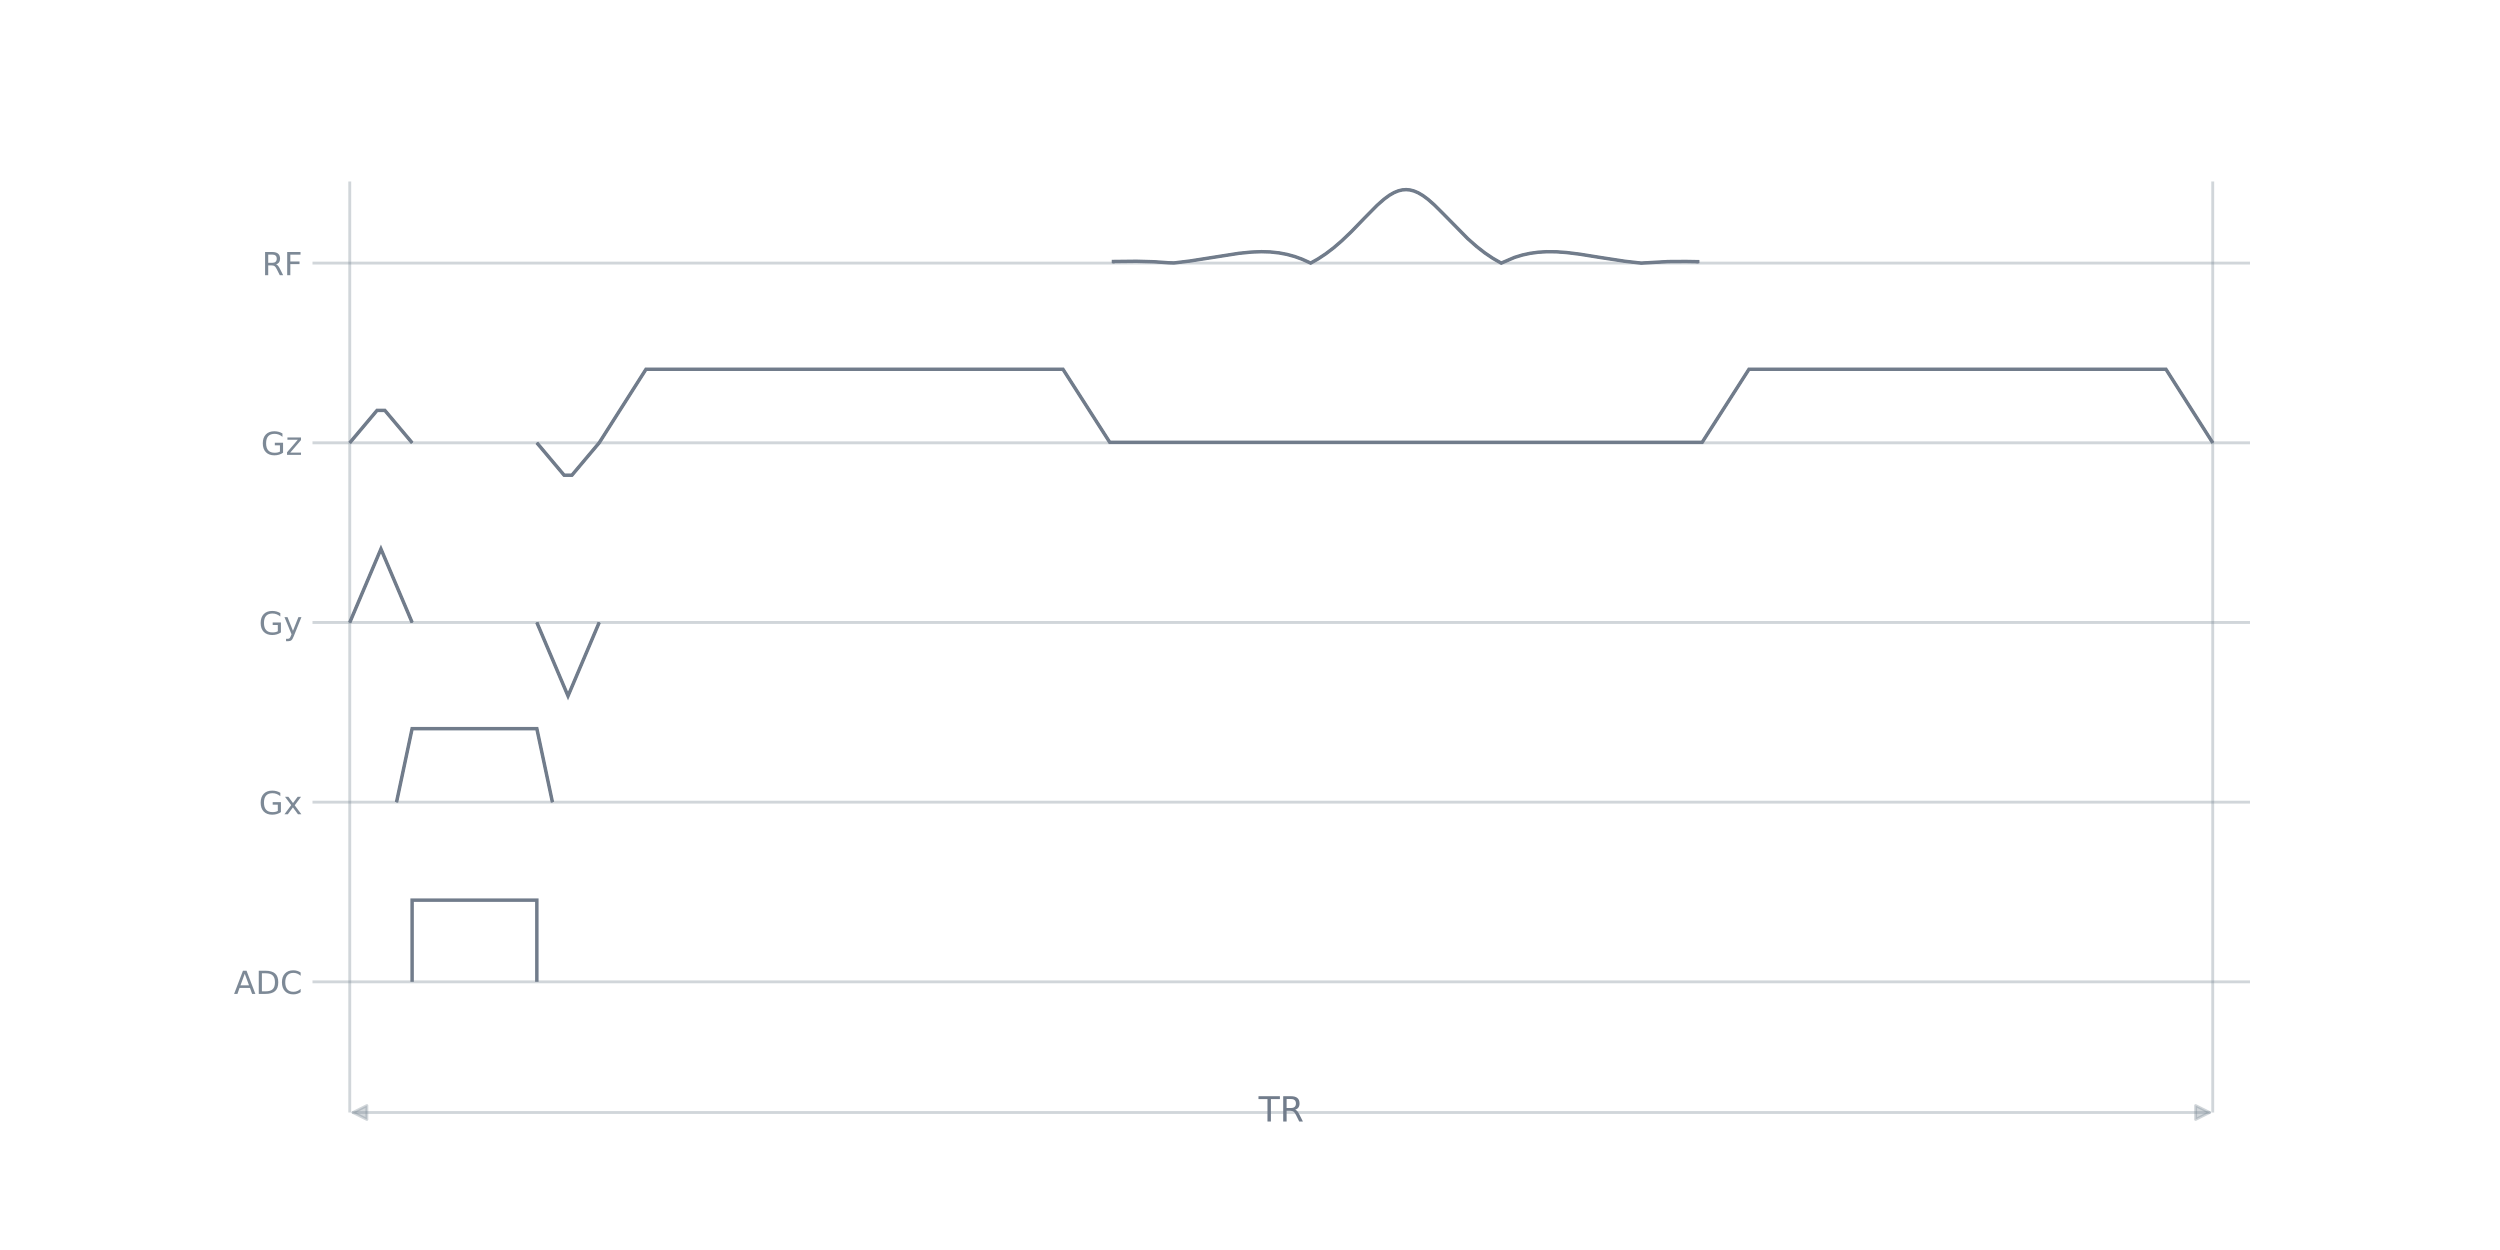
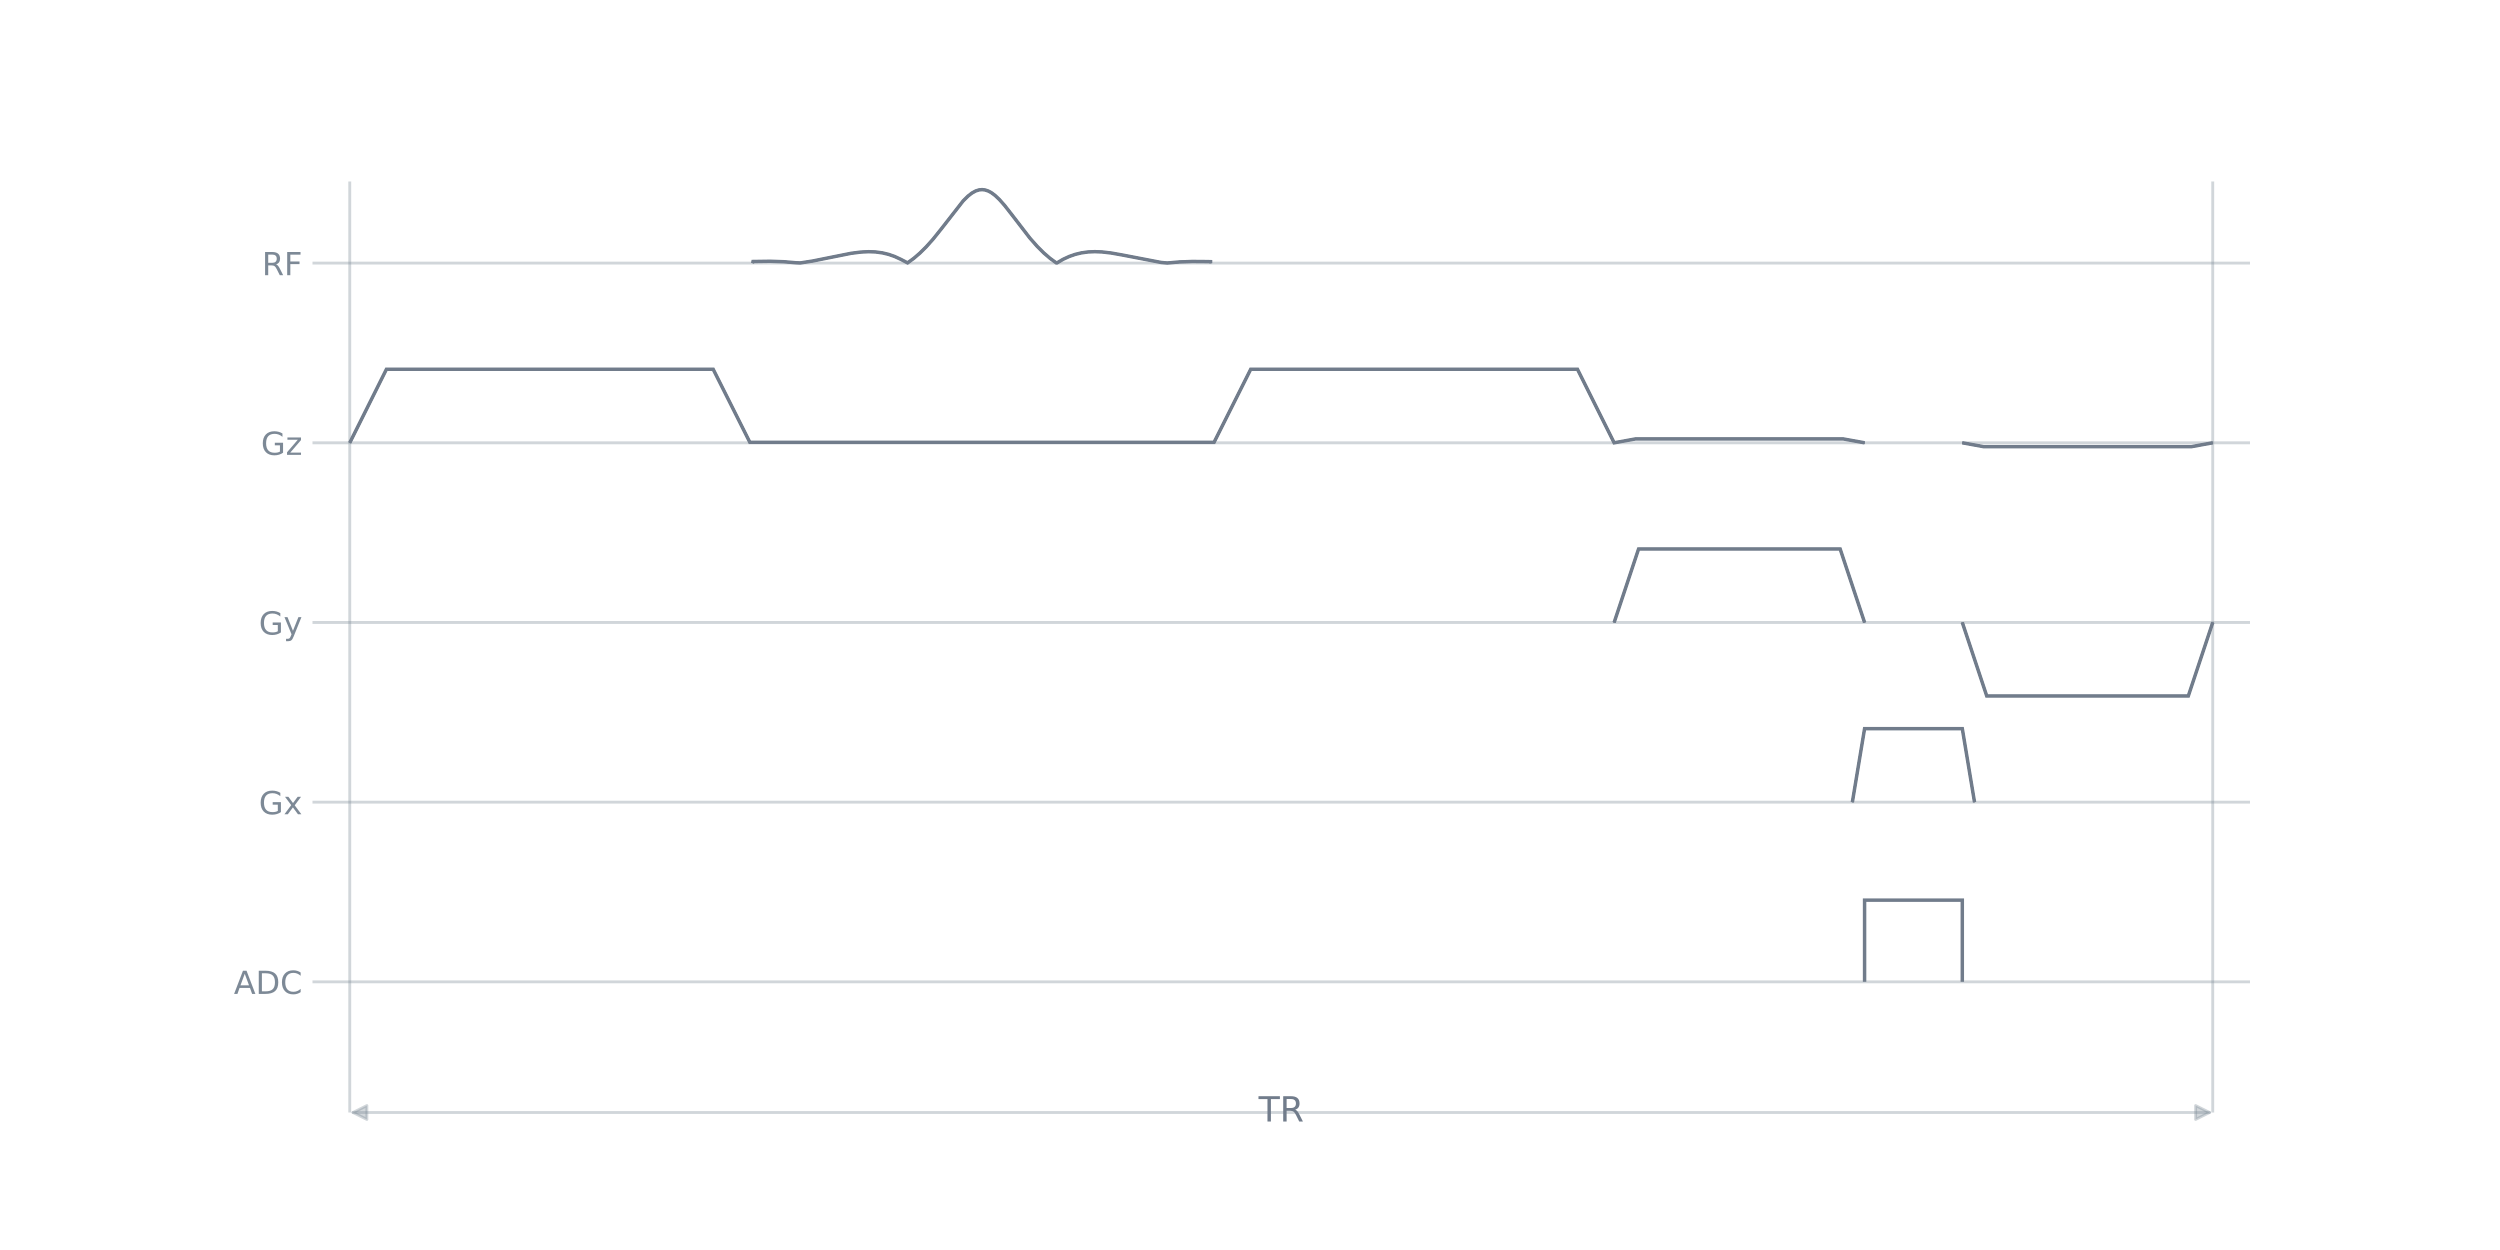
<svg xmlns="http://www.w3.org/2000/svg" xmlns:xlink="http://www.w3.org/1999/xlink" width="864pt" height="432pt" viewBox="0 0 864 432" version="1.1">
  <defs>
    <style type="text/css">*{stroke-linejoin: round; stroke-linecap: butt}</style>
  </defs>
  <g id="figure_1">
    <g id="patch_1">
      <path d="M 0 432  L 864 432  L 864 0  L 0 0  L 0 432  z " style="fill: none" />
    </g>
    <g id="axes_1">
      <g id="patch_2">
        <path d="M 108 384.48  L 777.6 384.48  L 777.6 51.84  L 108 51.84  L 108 384.48  z " style="fill: none" />
      </g>
      <g id="line2d_1">
-         <path d="M 108 339.319  L 777.6 339.319  " clip-path="url(#p57e0175561)" style="fill: none; stroke: #7d8996; stroke-opacity: 0.349; stroke-linecap: square" />
+         <path d="M 108 339.319  L 777.6 339.319  " clip-path="url(#p19cb391798)" style="fill: none; stroke: #7d8996; stroke-opacity: 0.349; stroke-linecap: square" />
      </g>
      <g id="line2d_2">
-         <path d="M 108 277.222  L 777.6 277.222  " clip-path="url(#p57e0175561)" style="fill: none; stroke: #7d8996; stroke-opacity: 0.349; stroke-linecap: square" />
+         <path d="M 108 277.222  L 777.6 277.222  " clip-path="url(#p19cb391798)" style="fill: none; stroke: #7d8996; stroke-opacity: 0.349; stroke-linecap: square" />
      </g>
      <g id="line2d_3">
-         <path d="M 108 215.126  L 777.6 215.126  " clip-path="url(#p57e0175561)" style="fill: none; stroke: #7d8996; stroke-opacity: 0.349; stroke-linecap: square" />
+         <path d="M 108 215.126  L 777.6 215.126  " clip-path="url(#p19cb391798)" style="fill: none; stroke: #7d8996; stroke-opacity: 0.349; stroke-linecap: square" />
      </g>
      <g id="line2d_4">
-         <path d="M 108 153.029  L 777.6 153.029  " clip-path="url(#p57e0175561)" style="fill: none; stroke: #7d8996; stroke-opacity: 0.349; stroke-linecap: square" />
+         <path d="M 108 153.029  L 777.6 153.029  " clip-path="url(#p19cb391798)" style="fill: none; stroke: #7d8996; stroke-opacity: 0.349; stroke-linecap: square" />
      </g>
      <g id="line2d_5">
-         <path d="M 108 90.933  L 777.6 90.933  " clip-path="url(#p57e0175561)" style="fill: none; stroke: #7d8996; stroke-opacity: 0.349; stroke-linecap: square" />
+         <path d="M 108 90.933  L 777.6 90.933  " clip-path="url(#p19cb391798)" style="fill: none; stroke: #7d8996; stroke-opacity: 0.349; stroke-linecap: square" />
      </g>
      <g id="LineCollection_1">
-         <path d="M 120.877 384.48  L 120.877 62.707  " clip-path="url(#p57e0175561)" style="fill: none; stroke: #7d8996; stroke-opacity: 0.349" />
-         <path d="M 764.723 384.48  L 764.723 62.707  " clip-path="url(#p57e0175561)" style="fill: none; stroke: #7d8996; stroke-opacity: 0.349" />
+         <path d="M 120.877 384.48  L 120.877 62.707  " clip-path="url(#p19cb391798)" style="fill: none; stroke: #7d8996; stroke-opacity: 0.349" />
+         <path d="M 764.723 384.48  L 764.723 62.707  " clip-path="url(#p19cb391798)" style="fill: none; stroke: #7d8996; stroke-opacity: 0.349" />
      </g>
      <g id="LineCollection_2">
-         <path d="M 384.813 90.933  L 384.813 90.377  L 392.76 90.294  L 398.687 90.456  L 404.075 90.827  L 405.691 90.883  L 411.214 90.207  L 418.218 89.106  L 428.185 87.543  L 432.496 87.113  L 435.998 86.983  L 439.096 87.082  L 442.059 87.403  L 444.753 87.913  L 447.447 88.652  L 450.006 89.581  L 452.565 90.742  L 452.97 90.918  L 455.529 89.476  L 458.223 87.692  L 460.917 85.637  L 463.745 83.201  L 466.978 80.11  L 471.558 75.378  L 475.868 71.009  L 478.292 68.866  L 480.178 67.483  L 481.794 66.557  L 483.276 65.954  L 484.623 65.63  L 485.97 65.53  L 487.317 65.657  L 488.664 66.008  L 490.146 66.638  L 491.762 67.591  L 493.513 68.888  L 495.668 70.781  L 498.631 73.722  L 507.252 82.48  L 510.35 85.215  L 513.179 87.418  L 515.872 89.24  L 518.566 90.789  L 518.836 90.929  L 523.415 88.96  L 526.109 88.138  L 528.803 87.551  L 531.632 87.165  L 534.595 86.987  L 537.828 87.02  L 541.465 87.283  L 545.91 87.836  L 553.183 89.004  L 561.669 90.306  L 567.192 90.931  L 576.486 90.401  L 582.682 90.365  L 586.723 90.435  L 586.723 90.933  L 586.723 90.933  " clip-path="url(#p57e0175561)" style="fill: none; stroke: #7d8996; stroke-width: 0.72" />
-         <path d="M 384.813 90.933  L 384.813 90.377  L 392.76 90.294  L 398.687 90.456  L 404.075 90.827  L 405.691 90.883  L 411.214 90.207  L 418.218 89.106  L 428.185 87.543  L 432.496 87.113  L 435.998 86.983  L 439.096 87.082  L 442.059 87.403  L 444.753 87.913  L 447.447 88.652  L 450.006 89.581  L 452.565 90.742  L 452.97 90.918  L 455.529 89.476  L 458.223 87.692  L 460.917 85.637  L 463.745 83.201  L 466.978 80.11  L 471.558 75.378  L 475.868 71.009  L 478.292 68.866  L 480.178 67.483  L 481.794 66.557  L 483.276 65.954  L 484.623 65.63  L 485.97 65.53  L 487.317 65.657  L 488.664 66.008  L 490.146 66.638  L 491.762 67.591  L 493.513 68.888  L 495.668 70.781  L 498.631 73.722  L 507.252 82.48  L 510.35 85.215  L 513.179 87.418  L 515.872 89.24  L 518.566 90.789  L 518.836 90.929  L 523.415 88.96  L 526.109 88.138  L 528.803 87.551  L 531.632 87.165  L 534.595 86.987  L 537.828 87.02  L 541.465 87.283  L 545.91 87.836  L 553.183 89.004  L 561.669 90.306  L 567.192 90.931  L 576.486 90.401  L 582.682 90.365  L 586.723 90.435  L 586.723 90.933  L 586.723 90.933  " clip-path="url(#p57e0175561)" style="fill: none; stroke: #7d8996; stroke-width: 0.72" />
-         <path d="M 384.813 90.933  L 384.813 90.377  L 392.76 90.294  L 398.687 90.456  L 404.075 90.827  L 405.691 90.883  L 411.214 90.207  L 418.218 89.106  L 428.185 87.543  L 432.496 87.113  L 435.998 86.983  L 439.096 87.082  L 442.059 87.403  L 444.753 87.913  L 447.447 88.652  L 450.006 89.581  L 452.565 90.742  L 452.97 90.918  L 455.529 89.476  L 458.223 87.692  L 460.917 85.637  L 463.745 83.201  L 466.978 80.11  L 471.558 75.378  L 475.868 71.009  L 478.292 68.866  L 480.178 67.483  L 481.794 66.557  L 483.276 65.954  L 484.623 65.63  L 485.97 65.53  L 487.317 65.657  L 488.664 66.008  L 490.146 66.638  L 491.762 67.591  L 493.513 68.888  L 495.668 70.781  L 498.631 73.722  L 507.252 82.48  L 510.35 85.215  L 513.179 87.418  L 515.872 89.24  L 518.566 90.789  L 518.836 90.929  L 523.415 88.96  L 526.109 88.138  L 528.803 87.551  L 531.632 87.165  L 534.595 86.987  L 537.828 87.02  L 541.465 87.283  L 545.91 87.836  L 553.183 89.004  L 561.669 90.306  L 567.192 90.931  L 576.486 90.401  L 582.682 90.365  L 586.723 90.435  L 586.723 90.933  L 586.723 90.933  " clip-path="url(#p57e0175561)" style="fill: none; stroke: #7d8996; stroke-width: 0.72" />
-         <path d="M 384.813 90.933  L 384.813 90.377  L 392.76 90.294  L 398.687 90.456  L 404.075 90.827  L 405.691 90.883  L 411.214 90.207  L 418.218 89.106  L 428.185 87.543  L 432.496 87.113  L 435.998 86.983  L 439.096 87.082  L 442.059 87.403  L 444.753 87.913  L 447.447 88.652  L 450.006 89.581  L 452.565 90.742  L 452.97 90.918  L 455.529 89.476  L 458.223 87.692  L 460.917 85.637  L 463.745 83.201  L 466.978 80.11  L 471.558 75.378  L 475.868 71.009  L 478.292 68.866  L 480.178 67.483  L 481.794 66.557  L 483.276 65.954  L 484.623 65.63  L 485.97 65.53  L 487.317 65.657  L 488.664 66.008  L 490.146 66.638  L 491.762 67.591  L 493.513 68.888  L 495.668 70.781  L 498.631 73.722  L 507.252 82.48  L 510.35 85.215  L 513.179 87.418  L 515.872 89.24  L 518.566 90.789  L 518.836 90.929  L 523.415 88.96  L 526.109 88.138  L 528.803 87.551  L 531.632 87.165  L 534.595 86.987  L 537.828 87.02  L 541.465 87.283  L 545.91 87.836  L 553.183 89.004  L 561.669 90.306  L 567.192 90.931  L 576.486 90.401  L 582.682 90.365  L 586.723 90.435  L 586.723 90.933  L 586.723 90.933  " clip-path="url(#p57e0175561)" style="fill: none; stroke: #7d8996; stroke-width: 0.72" />
+         <path d="M 260.148 90.933  L 260.254 90.374  L 266.165 90.291  L 270.809 90.444  L 275.031 90.803  L 276.508 90.883  L 280.836 90.207  L 286.324 89.106  L 294.135 87.543  L 297.512 87.113  L 300.257 86.983  L 302.684 87.082  L 305.006 87.403  L 307.117 87.913  L 309.228 88.652  L 311.339 89.636  L 313.661 90.848  L 315.772 89.31  L 317.883 87.499  L 320.1 85.306  L 322.527 82.582  L 325.377 79.022  L 332.871 69.426  L 334.56 67.754  L 335.932 66.693  L 337.199 65.999  L 338.36 65.63  L 339.415 65.53  L 340.471 65.657  L 341.526 66.008  L 342.687 66.638  L 343.954 67.591  L 345.431 68.998  L 347.226 71.035  L 349.759 74.28  L 355.881 82.228  L 358.414 85.103  L 360.736 87.418  L 362.953 89.324  L 365.063 90.859  L 365.275 90.867  L 367.386 89.627  L 369.497 88.645  L 371.608 87.907  L 373.718 87.397  L 375.935 87.085  L 378.363 86.974  L 381.001 87.084  L 384.062 87.444  L 387.968 88.141  L 401.267 90.699  L 403.378 90.897  L 407.6 90.527  L 412.033 90.364  L 417.31 90.406  L 418.366 90.435  L 418.366 90.933  L 418.366 90.933  " clip-path="url(#p19cb391798)" style="fill: none; stroke: #7d8996; stroke-width: 0.72" />
+         <path d="M 260.148 90.933  L 260.254 90.374  L 266.165 90.291  L 270.809 90.444  L 275.031 90.803  L 276.508 90.883  L 280.836 90.207  L 286.324 89.106  L 294.135 87.543  L 297.512 87.113  L 300.257 86.983  L 302.684 87.082  L 305.006 87.403  L 307.117 87.913  L 309.228 88.652  L 311.339 89.636  L 313.661 90.848  L 315.772 89.31  L 317.883 87.499  L 320.1 85.306  L 322.527 82.582  L 325.377 79.022  L 332.871 69.426  L 334.56 67.754  L 335.932 66.693  L 337.199 65.999  L 338.36 65.63  L 339.415 65.53  L 340.471 65.657  L 341.526 66.008  L 342.687 66.638  L 343.954 67.591  L 345.431 68.998  L 347.226 71.035  L 349.759 74.28  L 355.881 82.228  L 358.414 85.103  L 360.736 87.418  L 362.953 89.324  L 365.063 90.859  L 365.275 90.867  L 367.386 89.627  L 369.497 88.645  L 371.608 87.907  L 373.718 87.397  L 375.935 87.085  L 378.363 86.974  L 381.001 87.084  L 384.062 87.444  L 387.968 88.141  L 401.267 90.699  L 403.378 90.897  L 407.6 90.527  L 412.033 90.364  L 417.31 90.406  L 418.366 90.435  L 418.366 90.933  L 418.366 90.933  " clip-path="url(#p19cb391798)" style="fill: none; stroke: #7d8996; stroke-width: 0.72" />
+         <path d="M 260.148 90.933  L 260.254 90.374  L 266.165 90.291  L 270.809 90.444  L 275.031 90.803  L 276.508 90.883  L 280.836 90.207  L 286.324 89.106  L 294.135 87.543  L 297.512 87.113  L 300.257 86.983  L 302.684 87.082  L 305.006 87.403  L 307.117 87.913  L 309.228 88.652  L 311.339 89.636  L 313.661 90.848  L 315.772 89.31  L 317.883 87.499  L 320.1 85.306  L 322.527 82.582  L 325.377 79.022  L 332.871 69.426  L 334.56 67.754  L 335.932 66.693  L 337.199 65.999  L 338.36 65.63  L 339.415 65.53  L 340.471 65.657  L 341.526 66.008  L 342.687 66.638  L 343.954 67.591  L 345.431 68.998  L 347.226 71.035  L 349.759 74.28  L 355.881 82.228  L 358.414 85.103  L 360.736 87.418  L 362.953 89.324  L 365.063 90.859  L 365.275 90.867  L 367.386 89.627  L 369.497 88.645  L 371.608 87.907  L 373.718 87.397  L 375.935 87.085  L 378.363 86.974  L 381.001 87.084  L 384.062 87.444  L 387.968 88.141  L 401.267 90.699  L 403.378 90.897  L 407.6 90.527  L 412.033 90.364  L 417.31 90.406  L 418.366 90.435  L 418.366 90.933  L 418.366 90.933  " clip-path="url(#p19cb391798)" style="fill: none; stroke: #7d8996; stroke-width: 0.72" />
+         <path d="M 260.148 90.933  L 260.254 90.374  L 266.165 90.291  L 270.809 90.444  L 275.031 90.803  L 276.508 90.883  L 280.836 90.207  L 286.324 89.106  L 294.135 87.543  L 297.512 87.113  L 300.257 86.983  L 302.684 87.082  L 305.006 87.403  L 307.117 87.913  L 309.228 88.652  L 311.339 89.636  L 313.661 90.848  L 315.772 89.31  L 317.883 87.499  L 320.1 85.306  L 322.527 82.582  L 325.377 79.022  L 332.871 69.426  L 334.56 67.754  L 335.932 66.693  L 337.199 65.999  L 338.36 65.63  L 339.415 65.53  L 340.471 65.657  L 341.526 66.008  L 342.687 66.638  L 343.954 67.591  L 345.431 68.998  L 347.226 71.035  L 349.759 74.28  L 355.881 82.228  L 358.414 85.103  L 360.736 87.418  L 362.953 89.324  L 365.063 90.859  L 365.275 90.867  L 367.386 89.627  L 369.497 88.645  L 371.608 87.907  L 373.718 87.397  L 375.935 87.085  L 378.363 86.974  L 381.001 87.084  L 384.062 87.444  L 387.968 88.141  L 401.267 90.699  L 403.378 90.897  L 407.6 90.527  L 412.033 90.364  L 417.31 90.406  L 418.366 90.435  L 418.366 90.933  L 418.366 90.933  " clip-path="url(#p19cb391798)" style="fill: none; stroke: #7d8996; stroke-width: 0.72" />
+         <path d="M 260.148 90.933  L 260.254 90.374  L 266.165 90.291  L 270.809 90.444  L 275.031 90.803  L 276.508 90.883  L 280.836 90.207  L 286.324 89.106  L 294.135 87.543  L 297.512 87.113  L 300.257 86.983  L 302.684 87.082  L 305.006 87.403  L 307.117 87.913  L 309.228 88.652  L 311.339 89.636  L 313.661 90.848  L 315.772 89.31  L 317.883 87.499  L 320.1 85.306  L 322.527 82.582  L 325.377 79.022  L 332.871 69.426  L 334.56 67.754  L 335.932 66.693  L 337.199 65.999  L 338.36 65.63  L 339.415 65.53  L 340.471 65.657  L 341.526 66.008  L 342.687 66.638  L 343.954 67.591  L 345.431 68.998  L 347.226 71.035  L 349.759 74.28  L 355.881 82.228  L 358.414 85.103  L 360.736 87.418  L 362.953 89.324  L 365.063 90.859  L 365.275 90.867  L 367.386 89.627  L 369.497 88.645  L 371.608 87.907  L 373.718 87.397  L 375.935 87.085  L 378.363 86.974  L 381.001 87.084  L 384.062 87.444  L 387.968 88.141  L 401.267 90.699  L 403.378 90.897  L 407.6 90.527  L 412.033 90.364  L 417.31 90.406  L 418.366 90.435  L 418.366 90.933  L 418.366 90.933  " clip-path="url(#p19cb391798)" style="fill: none; stroke: #7d8996; stroke-width: 0.72" />
      </g>
      <g id="LineCollection_3">
-         <path d="M 120.877 153.029  L 130.306 141.829  L 133 141.829  L 142.428 153.029  " clip-path="url(#p57e0175561)" style="fill: none; stroke: #7d8996; stroke-width: 0.72" />
-         <path d="M 185.531 153.029  L 194.96 164.229  L 197.654 164.229  L 207.082 153.029  L 223.246 127.626  L 367.37 127.626  L 383.534 152.861  L 588.272 152.861  L 604.435 127.626  L 748.56 127.626  L 764.723 153.029  " clip-path="url(#p57e0175561)" style="fill: none; stroke: #7d8996; stroke-width: 0.72" />
-         <path d="M 120.877 153.029  L 130.306 141.829  L 133 141.829  L 142.428 153.029  " clip-path="url(#p57e0175561)" style="fill: none; stroke: #7d8996; stroke-width: 0.72" />
-         <path d="M 185.531 153.029  L 194.96 164.229  L 197.654 164.229  L 207.082 153.029  L 223.246 127.626  L 367.37 127.626  L 383.534 152.861  L 588.272 152.861  L 604.435 127.626  L 748.56 127.626  L 764.723 153.029  " clip-path="url(#p57e0175561)" style="fill: none; stroke: #7d8996; stroke-width: 0.72" />
-         <path d="M 120.877 153.029  L 130.306 141.829  L 133 141.829  L 142.428 153.029  " clip-path="url(#p57e0175561)" style="fill: none; stroke: #7d8996; stroke-width: 0.72" />
-         <path d="M 185.531 153.029  L 194.96 164.229  L 197.654 164.229  L 207.082 153.029  L 223.246 127.626  L 367.37 127.626  L 383.534 152.861  L 588.272 152.861  L 604.435 127.626  L 748.56 127.626  L 764.723 153.029  " clip-path="url(#p57e0175561)" style="fill: none; stroke: #7d8996; stroke-width: 0.72" />
-         <path d="M 120.877 153.029  L 130.306 141.829  L 133 141.829  L 142.428 153.029  " clip-path="url(#p57e0175561)" style="fill: none; stroke: #7d8996; stroke-width: 0.72" />
-         <path d="M 185.531 153.029  L 194.96 164.229  L 197.654 164.229  L 207.082 153.029  L 223.246 127.626  L 367.37 127.626  L 383.534 152.861  L 588.272 152.861  L 604.435 127.626  L 748.56 127.626  L 764.723 153.029  " clip-path="url(#p57e0175561)" style="fill: none; stroke: #7d8996; stroke-width: 0.72" />
+         <path d="M 120.877 153.029  L 133.543 127.626  L 246.48 127.626  L 259.146 152.861  L 419.579 152.861  L 432.245 127.626  L 545.182 127.626  L 557.848 153.029  L 565.236 151.685  L 637.009 151.685  L 644.398 153.029  " clip-path="url(#p19cb391798)" style="fill: none; stroke: #7d8996; stroke-width: 0.72" />
+         <path d="M 678.173 153.029  L 685.562 154.373  L 757.335 154.373  L 764.723 153.029  " clip-path="url(#p19cb391798)" style="fill: none; stroke: #7d8996; stroke-width: 0.72" />
+         <path d="M 120.877 153.029  L 133.543 127.626  L 246.48 127.626  L 259.146 152.861  L 419.579 152.861  L 432.245 127.626  L 545.182 127.626  L 557.848 153.029  L 565.236 151.685  L 637.009 151.685  L 644.398 153.029  " clip-path="url(#p19cb391798)" style="fill: none; stroke: #7d8996; stroke-width: 0.72" />
+         <path d="M 678.173 153.029  L 685.562 154.373  L 757.335 154.373  L 764.723 153.029  " clip-path="url(#p19cb391798)" style="fill: none; stroke: #7d8996; stroke-width: 0.72" />
+         <path d="M 120.877 153.029  L 133.543 127.626  L 246.48 127.626  L 259.146 152.861  L 419.579 152.861  L 432.245 127.626  L 545.182 127.626  L 557.848 153.029  L 565.236 151.685  L 637.009 151.685  L 644.398 153.029  " clip-path="url(#p19cb391798)" style="fill: none; stroke: #7d8996; stroke-width: 0.72" />
+         <path d="M 678.173 153.029  L 685.562 154.373  L 757.335 154.373  L 764.723 153.029  " clip-path="url(#p19cb391798)" style="fill: none; stroke: #7d8996; stroke-width: 0.72" />
+         <path d="M 120.877 153.029  L 133.543 127.626  L 246.48 127.626  L 259.146 152.861  L 419.579 152.861  L 432.245 127.626  L 545.182 127.626  L 557.848 153.029  L 565.236 151.685  L 637.009 151.685  L 644.398 153.029  " clip-path="url(#p19cb391798)" style="fill: none; stroke: #7d8996; stroke-width: 0.72" />
+         <path d="M 678.173 153.029  L 685.562 154.373  L 757.335 154.373  L 764.723 153.029  " clip-path="url(#p19cb391798)" style="fill: none; stroke: #7d8996; stroke-width: 0.72" />
+         <path d="M 120.877 153.029  L 133.543 127.626  L 246.48 127.626  L 259.146 152.861  L 419.579 152.861  L 432.245 127.626  L 545.182 127.626  L 557.848 153.029  L 565.236 151.685  L 637.009 151.685  L 644.398 153.029  " clip-path="url(#p19cb391798)" style="fill: none; stroke: #7d8996; stroke-width: 0.72" />
+         <path d="M 678.173 153.029  L 685.562 154.373  L 757.335 154.373  L 764.723 153.029  " clip-path="url(#p19cb391798)" style="fill: none; stroke: #7d8996; stroke-width: 0.72" />
      </g>
      <g id="LineCollection_4">
-         <path d="M 120.877 215.126  L 131.653 189.723  L 142.428 215.126  " clip-path="url(#p57e0175561)" style="fill: none; stroke: #7d8996; stroke-width: 0.72" />
-         <path d="M 185.531 215.126  L 196.307 240.529  L 207.082 215.126  " clip-path="url(#p57e0175561)" style="fill: none; stroke: #7d8996; stroke-width: 0.72" />
-         <path d="M 120.877 215.126  L 131.653 189.723  L 142.428 215.126  " clip-path="url(#p57e0175561)" style="fill: none; stroke: #7d8996; stroke-width: 0.72" />
-         <path d="M 185.531 215.126  L 196.307 240.529  L 207.082 215.126  " clip-path="url(#p57e0175561)" style="fill: none; stroke: #7d8996; stroke-width: 0.72" />
-         <path d="M 120.877 215.126  L 131.653 189.723  L 142.428 215.126  " clip-path="url(#p57e0175561)" style="fill: none; stroke: #7d8996; stroke-width: 0.72" />
-         <path d="M 185.531 215.126  L 196.307 240.529  L 207.082 215.126  " clip-path="url(#p57e0175561)" style="fill: none; stroke: #7d8996; stroke-width: 0.72" />
-         <path d="M 120.877 215.126  L 131.653 189.723  L 142.428 215.126  " clip-path="url(#p57e0175561)" style="fill: none; stroke: #7d8996; stroke-width: 0.72" />
-         <path d="M 185.531 215.126  L 196.307 240.529  L 207.082 215.126  " clip-path="url(#p57e0175561)" style="fill: none; stroke: #7d8996; stroke-width: 0.72" />
+         <path d="M 557.848 215.126  L 566.292 189.723  L 635.954 189.723  L 644.398 215.126  " clip-path="url(#p19cb391798)" style="fill: none; stroke: #7d8996; stroke-width: 0.72" />
+         <path d="M 678.173 215.126  L 686.617 240.529  L 756.279 240.529  L 764.723 215.126  " clip-path="url(#p19cb391798)" style="fill: none; stroke: #7d8996; stroke-width: 0.72" />
+         <path d="M 557.848 215.126  L 566.292 189.723  L 635.954 189.723  L 644.398 215.126  " clip-path="url(#p19cb391798)" style="fill: none; stroke: #7d8996; stroke-width: 0.72" />
+         <path d="M 678.173 215.126  L 686.617 240.529  L 756.279 240.529  L 764.723 215.126  " clip-path="url(#p19cb391798)" style="fill: none; stroke: #7d8996; stroke-width: 0.72" />
+         <path d="M 557.848 215.126  L 566.292 189.723  L 635.954 189.723  L 644.398 215.126  " clip-path="url(#p19cb391798)" style="fill: none; stroke: #7d8996; stroke-width: 0.72" />
+         <path d="M 678.173 215.126  L 686.617 240.529  L 756.279 240.529  L 764.723 215.126  " clip-path="url(#p19cb391798)" style="fill: none; stroke: #7d8996; stroke-width: 0.72" />
+         <path d="M 557.848 215.126  L 566.292 189.723  L 635.954 189.723  L 644.398 215.126  " clip-path="url(#p19cb391798)" style="fill: none; stroke: #7d8996; stroke-width: 0.72" />
+         <path d="M 678.173 215.126  L 686.617 240.529  L 756.279 240.529  L 764.723 215.126  " clip-path="url(#p19cb391798)" style="fill: none; stroke: #7d8996; stroke-width: 0.72" />
+         <path d="M 557.848 215.126  L 566.292 189.723  L 635.954 189.723  L 644.398 215.126  " clip-path="url(#p19cb391798)" style="fill: none; stroke: #7d8996; stroke-width: 0.72" />
+         <path d="M 678.173 215.126  L 686.617 240.529  L 756.279 240.529  L 764.723 215.126  " clip-path="url(#p19cb391798)" style="fill: none; stroke: #7d8996; stroke-width: 0.72" />
      </g>
      <g id="LineCollection_5">
-         <path d="M 137.04 277.222  L 141.081 258.17  L 142.428 251.819  L 185.531 251.819  L 189.572 270.872  L 190.919 277.222  " clip-path="url(#p57e0175561)" style="fill: none; stroke: #7d8996; stroke-width: 0.72" />
-         <path d="M 137.04 277.222  L 141.081 258.17  L 142.428 251.819  L 185.531 251.819  L 189.572 270.872  L 190.919 277.222  " clip-path="url(#p57e0175561)" style="fill: none; stroke: #7d8996; stroke-width: 0.72" />
-         <path d="M 137.04 277.222  L 141.081 258.17  L 142.428 251.819  L 185.531 251.819  L 189.572 270.872  L 190.919 277.222  " clip-path="url(#p57e0175561)" style="fill: none; stroke: #7d8996; stroke-width: 0.72" />
-         <path d="M 137.04 277.222  L 141.081 258.17  L 142.428 251.819  L 185.531 251.819  L 189.572 270.872  L 190.919 277.222  " clip-path="url(#p57e0175561)" style="fill: none; stroke: #7d8996; stroke-width: 0.72" />
+         <path d="M 640.176 277.222  L 643.342 258.17  L 644.398 251.819  L 678.173 251.819  L 681.34 270.872  L 682.395 277.222  " clip-path="url(#p19cb391798)" style="fill: none; stroke: #7d8996; stroke-width: 0.72" />
+         <path d="M 640.176 277.222  L 643.342 258.17  L 644.398 251.819  L 678.173 251.819  L 681.34 270.872  L 682.395 277.222  " clip-path="url(#p19cb391798)" style="fill: none; stroke: #7d8996; stroke-width: 0.72" />
+         <path d="M 640.176 277.222  L 643.342 258.17  L 644.398 251.819  L 678.173 251.819  L 681.34 270.872  L 682.395 277.222  " clip-path="url(#p19cb391798)" style="fill: none; stroke: #7d8996; stroke-width: 0.72" />
+         <path d="M 640.176 277.222  L 643.342 258.17  L 644.398 251.819  L 678.173 251.819  L 681.34 270.872  L 682.395 277.222  " clip-path="url(#p19cb391798)" style="fill: none; stroke: #7d8996; stroke-width: 0.72" />
+         <path d="M 640.176 277.222  L 643.342 258.17  L 644.398 251.819  L 678.173 251.819  L 681.34 270.872  L 682.395 277.222  " clip-path="url(#p19cb391798)" style="fill: none; stroke: #7d8996; stroke-width: 0.72" />
      </g>
      <g id="patch_3">
-         <path d="M 384.813 90.933  L 384.813 90.377  L 392.76 90.294  L 398.687 90.456  L 404.075 90.827  L 405.691 90.883  L 411.214 90.207  L 418.218 89.106  L 428.185 87.543  L 432.496 87.113  L 435.998 86.983  L 439.096 87.082  L 442.059 87.403  L 444.753 87.913  L 447.447 88.652  L 450.006 89.581  L 452.565 90.742  L 452.97 90.918  L 455.529 89.476  L 458.223 87.692  L 460.917 85.637  L 463.745 83.201  L 466.978 80.11  L 471.558 75.378  L 475.868 71.009  L 478.292 68.866  L 480.178 67.483  L 481.794 66.557  L 483.276 65.954  L 484.623 65.63  L 485.97 65.53  L 487.317 65.657  L 488.664 66.008  L 490.146 66.638  L 491.762 67.591  L 493.513 68.888  L 495.668 70.781  L 498.631 73.722  L 507.252 82.48  L 510.35 85.215  L 513.179 87.418  L 515.872 89.24  L 518.566 90.789  L 518.836 90.929  L 523.415 88.96  L 526.109 88.138  L 528.803 87.551  L 531.632 87.165  L 534.595 86.987  L 537.828 87.02  L 541.465 87.283  L 545.91 87.836  L 553.183 89.004  L 561.669 90.306  L 567.192 90.931  L 576.486 90.401  L 582.682 90.365  L 586.723 90.435  L 586.723 90.933  L 586.723 90.933  " clip-path="url(#p57e0175561)" style="fill: none; stroke: #717c8b; stroke-width: 1.2; stroke-linejoin: miter" />
+         <path d="M 260.148 90.933  L 260.254 90.374  L 266.165 90.291  L 270.809 90.444  L 275.031 90.803  L 276.508 90.883  L 280.836 90.207  L 286.324 89.106  L 294.135 87.543  L 297.512 87.113  L 300.257 86.983  L 302.684 87.082  L 305.006 87.403  L 307.117 87.913  L 309.228 88.652  L 311.339 89.636  L 313.661 90.848  L 315.772 89.31  L 317.883 87.499  L 320.1 85.306  L 322.527 82.582  L 325.377 79.022  L 332.871 69.426  L 334.56 67.754  L 335.932 66.693  L 337.199 65.999  L 338.36 65.63  L 339.415 65.53  L 340.471 65.657  L 341.526 66.008  L 342.687 66.638  L 343.954 67.591  L 345.431 68.998  L 347.226 71.035  L 349.759 74.28  L 355.881 82.228  L 358.414 85.103  L 360.736 87.418  L 362.953 89.324  L 365.063 90.859  L 365.275 90.867  L 367.386 89.627  L 369.497 88.645  L 371.608 87.907  L 373.718 87.397  L 375.935 87.085  L 378.363 86.974  L 381.001 87.084  L 384.062 87.444  L 387.968 88.141  L 401.267 90.699  L 403.378 90.897  L 407.6 90.527  L 412.033 90.364  L 417.31 90.406  L 418.366 90.435  L 418.366 90.933  L 418.366 90.933  " clip-path="url(#p19cb391798)" style="fill: none; stroke: #717c8b; stroke-width: 1.2; stroke-linejoin: miter" />
      </g>
      <g id="patch_4">
-         <path d="M 120.877 153.029  L 130.306 141.829  L 133 141.829  L 142.428 153.029  M 185.531 153.029  L 194.96 164.229  L 197.654 164.229  L 207.082 153.029  L 223.246 127.626  L 367.37 127.626  L 383.534 152.861  L 588.272 152.861  L 604.435 127.626  L 748.56 127.626  L 764.723 153.029  " clip-path="url(#p57e0175561)" style="fill: none; stroke: #717c8b; stroke-width: 1.2; stroke-linejoin: miter" />
+         <path d="M 120.877 153.029  L 133.543 127.626  L 246.48 127.626  L 259.146 152.861  L 419.579 152.861  L 432.245 127.626  L 545.182 127.626  L 557.848 153.029  L 565.236 151.685  L 637.009 151.685  L 644.398 153.029  M 678.173 153.029  L 685.562 154.373  L 757.335 154.373  L 764.723 153.029  " clip-path="url(#p19cb391798)" style="fill: none; stroke: #717c8b; stroke-width: 1.2; stroke-linejoin: miter" />
      </g>
      <g id="patch_5">
-         <path d="M 120.877 215.126  L 131.653 189.723  L 142.428 215.126  M 185.531 215.126  L 196.307 240.529  L 207.082 215.126  " clip-path="url(#p57e0175561)" style="fill: none; stroke: #717c8b; stroke-width: 1.2; stroke-linejoin: miter" />
+         <path d="M 557.848 215.126  L 566.292 189.723  L 635.954 189.723  L 644.398 215.126  M 678.173 215.126  L 686.617 240.529  L 756.279 240.529  L 764.723 215.126  " clip-path="url(#p19cb391798)" style="fill: none; stroke: #717c8b; stroke-width: 1.2; stroke-linejoin: miter" />
      </g>
      <g id="patch_6">
-         <path d="M 137.04 277.222  L 141.081 258.17  L 142.428 251.819  L 185.531 251.819  L 189.572 270.872  L 190.919 277.222  " clip-path="url(#p57e0175561)" style="fill: none; stroke: #717c8b; stroke-width: 1.2; stroke-linejoin: miter" />
+         <path d="M 640.176 277.222  L 643.342 258.17  L 644.398 251.819  L 678.173 251.819  L 681.34 270.872  L 682.395 277.222  " clip-path="url(#p19cb391798)" style="fill: none; stroke: #717c8b; stroke-width: 1.2; stroke-linejoin: miter" />
      </g>
      <g id="patch_7">
-         <path d="M 142.428 339.319  L 142.428 311.093  L 185.531 311.093  L 185.531 339.319  " clip-path="url(#p57e0175561)" style="fill: none; stroke: #717c8b; stroke-width: 1.2; stroke-linejoin: miter" />
+         <path d="M 644.398 339.319  L 644.398 311.093  L 678.173 311.093  L 678.173 339.319  " clip-path="url(#p19cb391798)" style="fill: none; stroke: #717c8b; stroke-width: 1.2; stroke-linejoin: miter" />
      </g>
      <g id="matplotlib.axis_1" />
      <g id="matplotlib.axis_2">
        <g id="ytick_1">
          <g id="line2d_6" />
          <g id="text_1">
            <g style="fill: #7d8996" transform="translate(80.82422 343.4976) scale(0.11 -0.11)">
              <defs>
                <path id="DejaVuSans-24" d="M 2188 4044  L 1331 1722  L 3047 1722  L 2188 4044  z M 1831 4666  L 2547 4666  L 4325 0  L 3669 0  L 3244 1197  L 1141 1197  L 716 0  L 50 0  L 1831 4666  z " transform="scale(0.015625)" />
                <path id="DejaVuSans-27" d="M 1259 4147  L 1259 519  L 2022 519  Q 2988 519 3436 956  Q 3884 1394 3884 2338  Q 3884 3275 3436 3711  Q 2988 4147 2022 4147  L 1259 4147  z M 628 4666  L 1925 4666  Q 3281 4666 3915 4102  Q 4550 3538 4550 2338  Q 4550 1131 3912 565  Q 3275 0 1925 0  L 628 0  L 628 4666  z " transform="scale(0.015625)" />
                <path id="DejaVuSans-26" d="M 4122 4306  L 4122 3641  Q 3803 3938 3442 4084  Q 3081 4231 2675 4231  Q 1875 4231 1450 3742  Q 1025 3253 1025 2328  Q 1025 1406 1450 917  Q 1875 428 2675 428  Q 3081 428 3442 575  Q 3803 722 4122 1019  L 4122 359  Q 3791 134 3420 21  Q 3050 -91 2638 -91  Q 1578 -91 968 557  Q 359 1206 359 2328  Q 359 3453 968 4101  Q 1578 4750 2638 4750  Q 3056 4750 3426 4639  Q 3797 4528 4122 4306  z " transform="scale(0.015625)" />
              </defs>
              <use xlink:href="#DejaVuSans-24" />
              <use xlink:href="#DejaVuSans-27" transform="translate(68.40625 0)" />
              <use xlink:href="#DejaVuSans-26" transform="translate(145.4062 0)" />
            </g>
          </g>
        </g>
        <g id="ytick_2">
          <g id="line2d_7" />
          <g id="text_2">
            <g style="fill: #7d8996" transform="translate(89.46609 281.401) scale(0.11 -0.11)">
              <defs>
                <path id="DejaVuSans-2a" d="M 3809 666  L 3809 1919  L 2778 1919  L 2778 2438  L 4434 2438  L 4434 434  Q 4069 175 3628 42  Q 3188 -91 2688 -91  Q 1594 -91 976 548  Q 359 1188 359 2328  Q 359 3472 976 4111  Q 1594 4750 2688 4750  Q 3144 4750 3555 4637  Q 3966 4525 4313 4306  L 4313 3634  Q 3963 3931 3569 4081  Q 3175 4231 2741 4231  Q 1884 4231 1454 3753  Q 1025 3275 1025 2328  Q 1025 1384 1454 906  Q 1884 428 2741 428  Q 3075 428 3337 486  Q 3600 544 3809 666  z " transform="scale(0.015625)" />
                <path id="DejaVuSans-5b" d="M 3513 3500  L 2247 1797  L 3578 0  L 2900 0  L 1881 1375  L 863 0  L 184 0  L 1544 1831  L 300 3500  L 978 3500  L 1906 2253  L 2834 3500  L 3513 3500  z " transform="scale(0.015625)" />
              </defs>
              <use xlink:href="#DejaVuSans-2a" />
              <use xlink:href="#DejaVuSans-5b" transform="translate(77.48438 0)" />
            </g>
          </g>
        </g>
        <g id="ytick_3">
          <g id="line2d_8" />
          <g id="text_3">
            <g style="fill: #7d8996" transform="translate(89.46609 219.3044) scale(0.11 -0.11)">
              <defs>
                <path id="DejaVuSans-5c" d="M 2059 -325  Q 1816 -950 1584 -1140  Q 1353 -1331 966 -1331  L 506 -1331  L 506 -850  L 844 -850  Q 1081 -850 1212 -737  Q 1344 -625 1503 -206  L 1606 56  L 191 3500  L 800 3500  L 1894 763  L 2988 3500  L 3597 3500  L 2059 -325  z " transform="scale(0.015625)" />
              </defs>
              <use xlink:href="#DejaVuSans-2a" />
              <use xlink:href="#DejaVuSans-5c" transform="translate(77.48438 0)" />
            </g>
          </g>
        </g>
        <g id="ytick_4">
          <g id="line2d_9" />
          <g id="text_4">
            <g style="fill: #7d8996" transform="translate(90.20344 157.2079) scale(0.11 -0.11)">
              <defs>
                <path id="DejaVuSans-5d" d="M 353 3500  L 3084 3500  L 3084 2975  L 922 459  L 3084 459  L 3084 0  L 275 0  L 275 525  L 2438 3041  L 353 3041  L 353 3500  z " transform="scale(0.015625)" />
              </defs>
              <use xlink:href="#DejaVuSans-2a" />
              <use xlink:href="#DejaVuSans-5d" transform="translate(77.48438 0)" />
            </g>
          </g>
        </g>
        <g id="ytick_5">
          <g id="line2d_10" />
          <g id="text_5">
            <g style="fill: #7d8996" transform="translate(90.53 95.11132) scale(0.11 -0.11)">
              <defs>
                <path id="DejaVuSans-35" d="M 2841 2188  Q 3044 2119 3236 1894  Q 3428 1669 3622 1275  L 4263 0  L 3584 0  L 2988 1197  Q 2756 1666 2539 1819  Q 2322 1972 1947 1972  L 1259 1972  L 1259 0  L 628 0  L 628 4666  L 2053 4666  Q 2853 4666 3247 4331  Q 3641 3997 3641 3322  Q 3641 2881 3436 2590  Q 3231 2300 2841 2188  z M 1259 4147  L 1259 2491  L 2053 2491  Q 2509 2491 2742 2702  Q 2975 2913 2975 3322  Q 2975 3731 2742 3939  Q 2509 4147 2053 4147  L 1259 4147  z " transform="scale(0.015625)" />
                <path id="DejaVuSans-29" d="M 628 4666  L 3309 4666  L 3309 4134  L 1259 4134  L 1259 2759  L 3109 2759  L 3109 2228  L 1259 2228  L 1259 0  L 628 0  L 628 4666  z " transform="scale(0.015625)" />
              </defs>
              <use xlink:href="#DejaVuSans-35" />
              <use xlink:href="#DejaVuSans-29" transform="translate(69.48438 0)" />
            </g>
          </g>
        </g>
      </g>
      <g id="patch_8">
        <path d="M 763.605 384.48  Q 442.8 384.48 121.995 384.48  " style="fill: none; stroke: #7d8996; stroke-opacity: 0.349; stroke-linecap: round" />
        <path d="M 758.805 382.08  L 763.605 384.48  L 758.805 386.88  z " style="fill: #7d8996; fill-opacity: 0.349; stroke: #7d8996; stroke-opacity: 0.349; stroke-linecap: round" />
        <path d="M 126.795 386.88  L 121.995 384.48  L 126.795 382.08  z " style="fill: #7d8996; fill-opacity: 0.349; stroke: #7d8996; stroke-opacity: 0.349; stroke-linecap: round" />
      </g>
      <g id="text_6">
        <g style="fill: #717c8b" transform="translate(434.9663 387.5972) scale(0.12 -0.12)">
          <defs>
            <path id="DejaVuSans-37" d="M -19 4666  L 3928 4666  L 3928 4134  L 2272 4134  L 2272 0  L 1638 0  L 1638 4134  L -19 4134  L -19 4666  z " transform="scale(0.015625)" />
          </defs>
          <use xlink:href="#DejaVuSans-37" />
          <use xlink:href="#DejaVuSans-35" transform="translate(61.07812 0)" />
        </g>
      </g>
    </g>
  </g>
  <defs>
-     <clipPath id="p57e0175561">
+     <clipPath id="p19cb391798">
      <rect x="108" y="51.84" width="669.6" height="332.64" />
    </clipPath>
  </defs>
</svg>
